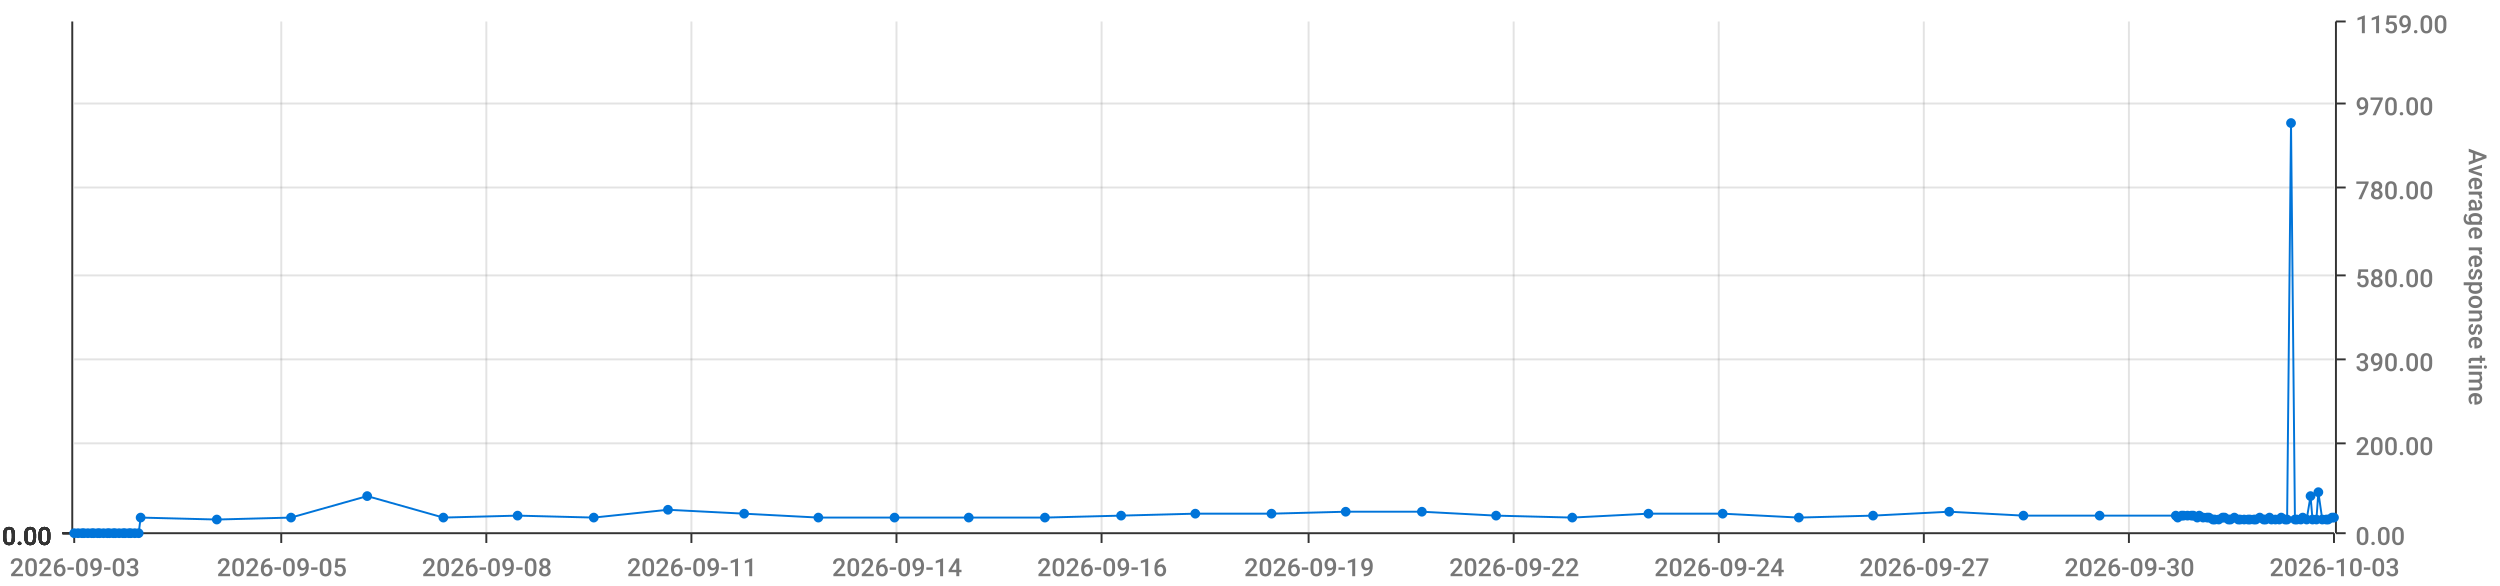
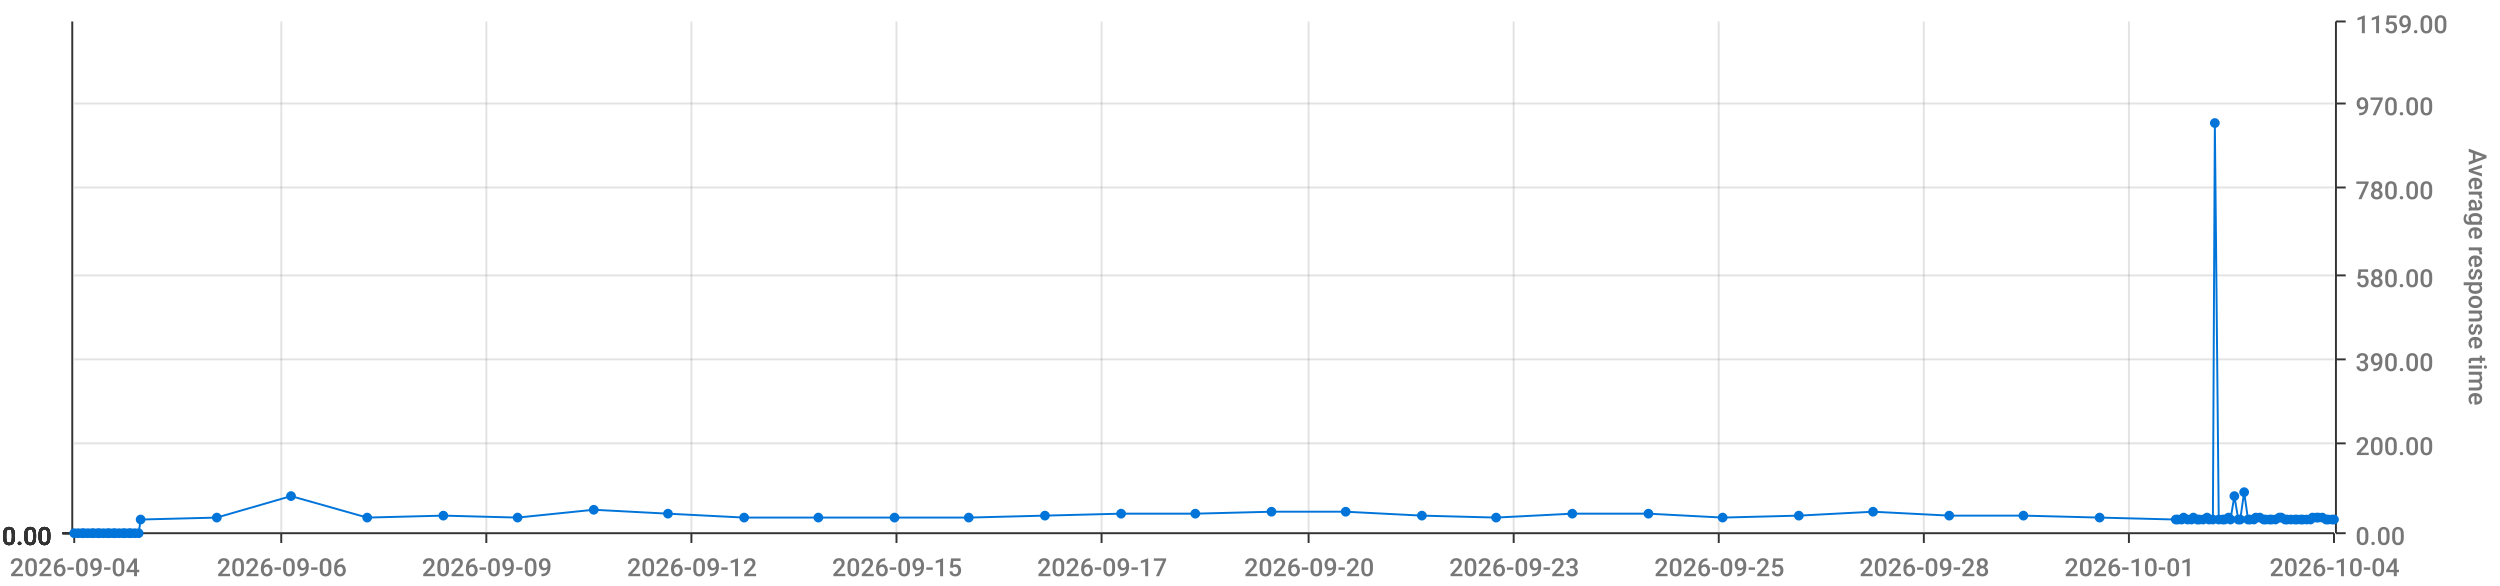
<svg xmlns="http://www.w3.org/2000/svg" viewBox="0 0 1280 300">
  <path d="M 0 0 L 1280 0 L 1280 300 L 0 300 L 0 0" style="stroke-width:0;stroke:rgba(255,255,255,1.0);fill:rgba(255,255,255,0.0)" />
  <path d="M 38 11 L 1195 11 L 1195 273 L 38 273 L 38 11" style="stroke-width:0;stroke:rgba(255,255,255,1.0);fill:rgba(255,255,255,0.0)" />
  <path d="M 38 273 L 1195 273" style="stroke-width:1;stroke:rgba(51,51,51,1.0);fill:rgba(255,255,255,0.0)" />
  <path d="M 38 273 L 38 278" style="stroke-width:1;stroke:rgba(51,51,51,1.0);fill:rgba(255,255,255,0.0)" />
-   <text x="5" y="295" style="stroke-width:0;stroke:none;fill:rgba(119,119,119,1.0);font-size:12.8px;font-family:'Roboto Medium',sans-serif">2026-09-03</text>
+   <text x="5" y="295" style="stroke-width:0;stroke:none;fill:rgba(119,119,119,1.0);font-size:12.8px;font-family:'Roboto Medium',sans-serif">2026-09-04</text>
  <path d="M 144 273 L 144 278" style="stroke-width:1;stroke:rgba(51,51,51,1.0);fill:rgba(255,255,255,0.0)" />
-   <text x="111" y="295" style="stroke-width:0;stroke:none;fill:rgba(119,119,119,1.0);font-size:12.8px;font-family:'Roboto Medium',sans-serif">2026-09-05</text>
+   <text x="111" y="295" style="stroke-width:0;stroke:none;fill:rgba(119,119,119,1.0);font-size:12.8px;font-family:'Roboto Medium',sans-serif">2026-09-06</text>
  <path d="M 249 273 L 249 278" style="stroke-width:1;stroke:rgba(51,51,51,1.0);fill:rgba(255,255,255,0.0)" />
-   <text x="216" y="295" style="stroke-width:0;stroke:none;fill:rgba(119,119,119,1.0);font-size:12.8px;font-family:'Roboto Medium',sans-serif">2026-09-08</text>
+   <text x="216" y="295" style="stroke-width:0;stroke:none;fill:rgba(119,119,119,1.0);font-size:12.8px;font-family:'Roboto Medium',sans-serif">2026-09-09</text>
  <path d="M 354 273 L 354 278" style="stroke-width:1;stroke:rgba(51,51,51,1.0);fill:rgba(255,255,255,0.0)" />
-   <text x="321" y="295" style="stroke-width:0;stroke:none;fill:rgba(119,119,119,1.0);font-size:12.8px;font-family:'Roboto Medium',sans-serif">2026-09-11</text>
+   <text x="321" y="295" style="stroke-width:0;stroke:none;fill:rgba(119,119,119,1.0);font-size:12.8px;font-family:'Roboto Medium',sans-serif">2026-09-12</text>
  <path d="M 459 273 L 459 278" style="stroke-width:1;stroke:rgba(51,51,51,1.0);fill:rgba(255,255,255,0.0)" />
-   <text x="426" y="295" style="stroke-width:0;stroke:none;fill:rgba(119,119,119,1.0);font-size:12.8px;font-family:'Roboto Medium',sans-serif">2026-09-14</text>
+   <text x="426" y="295" style="stroke-width:0;stroke:none;fill:rgba(119,119,119,1.0);font-size:12.8px;font-family:'Roboto Medium',sans-serif">2026-09-15</text>
  <path d="M 564 273 L 564 278" style="stroke-width:1;stroke:rgba(51,51,51,1.0);fill:rgba(255,255,255,0.0)" />
-   <text x="531" y="295" style="stroke-width:0;stroke:none;fill:rgba(119,119,119,1.0);font-size:12.8px;font-family:'Roboto Medium',sans-serif">2026-09-16</text>
+   <text x="531" y="295" style="stroke-width:0;stroke:none;fill:rgba(119,119,119,1.0);font-size:12.8px;font-family:'Roboto Medium',sans-serif">2026-09-17</text>
  <path d="M 670 273 L 670 278" style="stroke-width:1;stroke:rgba(51,51,51,1.0);fill:rgba(255,255,255,0.0)" />
-   <text x="637" y="295" style="stroke-width:0;stroke:none;fill:rgba(119,119,119,1.0);font-size:12.8px;font-family:'Roboto Medium',sans-serif">2026-09-19</text>
+   <text x="637" y="295" style="stroke-width:0;stroke:none;fill:rgba(119,119,119,1.0);font-size:12.8px;font-family:'Roboto Medium',sans-serif">2026-09-20</text>
  <path d="M 775 273 L 775 278" style="stroke-width:1;stroke:rgba(51,51,51,1.0);fill:rgba(255,255,255,0.0)" />
-   <text x="742" y="295" style="stroke-width:0;stroke:none;fill:rgba(119,119,119,1.0);font-size:12.8px;font-family:'Roboto Medium',sans-serif">2026-09-22</text>
+   <text x="742" y="295" style="stroke-width:0;stroke:none;fill:rgba(119,119,119,1.0);font-size:12.8px;font-family:'Roboto Medium',sans-serif">2026-09-23</text>
  <path d="M 880 273 L 880 278" style="stroke-width:1;stroke:rgba(51,51,51,1.0);fill:rgba(255,255,255,0.0)" />
-   <text x="847" y="295" style="stroke-width:0;stroke:none;fill:rgba(119,119,119,1.0);font-size:12.8px;font-family:'Roboto Medium',sans-serif">2026-09-24</text>
+   <text x="847" y="295" style="stroke-width:0;stroke:none;fill:rgba(119,119,119,1.0);font-size:12.8px;font-family:'Roboto Medium',sans-serif">2026-09-25</text>
  <path d="M 985 273 L 985 278" style="stroke-width:1;stroke:rgba(51,51,51,1.0);fill:rgba(255,255,255,0.0)" />
-   <text x="952" y="295" style="stroke-width:0;stroke:none;fill:rgba(119,119,119,1.0);font-size:12.8px;font-family:'Roboto Medium',sans-serif">2026-09-27</text>
+   <text x="952" y="295" style="stroke-width:0;stroke:none;fill:rgba(119,119,119,1.0);font-size:12.8px;font-family:'Roboto Medium',sans-serif">2026-09-28</text>
  <path d="M 1090 273 L 1090 278" style="stroke-width:1;stroke:rgba(51,51,51,1.0);fill:rgba(255,255,255,0.0)" />
-   <text x="1057" y="295" style="stroke-width:0;stroke:none;fill:rgba(119,119,119,1.0);font-size:12.8px;font-family:'Roboto Medium',sans-serif">2026-09-30</text>
+   <text x="1057" y="295" style="stroke-width:0;stroke:none;fill:rgba(119,119,119,1.0);font-size:12.8px;font-family:'Roboto Medium',sans-serif">2026-10-01</text>
  <path d="M 1195 273 L 1195 278" style="stroke-width:1;stroke:rgba(51,51,51,1.0);fill:rgba(255,255,255,0.0)" />
-   <text x="1162" y="295" style="stroke-width:0;stroke:none;fill:rgba(119,119,119,1.0);font-size:12.8px;font-family:'Roboto Medium',sans-serif">2026-10-03</text>
+   <text x="1162" y="295" style="stroke-width:0;stroke:none;fill:rgba(119,119,119,1.0);font-size:12.8px;font-family:'Roboto Medium',sans-serif">2026-10-04</text>
  <path d="M 144 273 L 144 11" style="stroke-width:1;stroke:rgba(119,119,119,0.2);fill:none" />
  <path d="M 249 273 L 249 11" style="stroke-width:1;stroke:rgba(119,119,119,0.2);fill:none" />
  <path d="M 354 273 L 354 11" style="stroke-width:1;stroke:rgba(119,119,119,0.2);fill:none" />
  <path d="M 459 273 L 459 11" style="stroke-width:1;stroke:rgba(119,119,119,0.2);fill:none" />
  <path d="M 564 273 L 564 11" style="stroke-width:1;stroke:rgba(119,119,119,0.2);fill:none" />
  <path d="M 670 273 L 670 11" style="stroke-width:1;stroke:rgba(119,119,119,0.2);fill:none" />
  <path d="M 775 273 L 775 11" style="stroke-width:1;stroke:rgba(119,119,119,0.2);fill:none" />
  <path d="M 880 273 L 880 11" style="stroke-width:1;stroke:rgba(119,119,119,0.2);fill:none" />
  <path d="M 985 273 L 985 11" style="stroke-width:1;stroke:rgba(119,119,119,0.2);fill:none" />
  <path d="M 1090 273 L 1090 11" style="stroke-width:1;stroke:rgba(119,119,119,0.2);fill:none" />
  <path d="M 1196 273 L 1196 11" style="stroke-width:1;stroke:rgba(51,51,51,1.0);fill:rgba(255,255,255,0.0)" />
  <path d="M 1196 273 L 1201 273" style="stroke-width:1;stroke:rgba(51,51,51,1.0);fill:rgba(255,255,255,0.0)" />
  <text x="1206" y="279" style="stroke-width:0;stroke:none;fill:rgba(119,119,119,1.0);font-size:12.8px;font-family:'Roboto Medium',sans-serif">0.00</text>
  <path d="M 1196 227 L 1201 227" style="stroke-width:1;stroke:rgba(51,51,51,1.0);fill:rgba(255,255,255,0.0)" />
  <text x="1206" y="233" style="stroke-width:0;stroke:none;fill:rgba(119,119,119,1.0);font-size:12.8px;font-family:'Roboto Medium',sans-serif">200.00</text>
  <path d="M 1196 184 L 1201 184" style="stroke-width:1;stroke:rgba(51,51,51,1.0);fill:rgba(255,255,255,0.0)" />
  <text x="1206" y="190" style="stroke-width:0;stroke:none;fill:rgba(119,119,119,1.0);font-size:12.8px;font-family:'Roboto Medium',sans-serif">390.00</text>
  <path d="M 1196 141 L 1201 141" style="stroke-width:1;stroke:rgba(51,51,51,1.0);fill:rgba(255,255,255,0.0)" />
  <text x="1206" y="147" style="stroke-width:0;stroke:none;fill:rgba(119,119,119,1.0);font-size:12.8px;font-family:'Roboto Medium',sans-serif">580.00</text>
  <path d="M 1196 96 L 1201 96" style="stroke-width:1;stroke:rgba(51,51,51,1.0);fill:rgba(255,255,255,0.0)" />
  <text x="1206" y="102" style="stroke-width:0;stroke:none;fill:rgba(119,119,119,1.0);font-size:12.8px;font-family:'Roboto Medium',sans-serif">780.00</text>
  <path d="M 1196 53 L 1201 53" style="stroke-width:1;stroke:rgba(51,51,51,1.0);fill:rgba(255,255,255,0.0)" />
  <text x="1206" y="59" style="stroke-width:0;stroke:none;fill:rgba(119,119,119,1.0);font-size:12.8px;font-family:'Roboto Medium',sans-serif">970.00</text>
  <path d="M 1196 11 L 1201 11" style="stroke-width:1;stroke:rgba(51,51,51,1.0);fill:rgba(255,255,255,0.0)" />
  <text x="1206" y="17" style="stroke-width:0;stroke:none;fill:rgba(119,119,119,1.0);font-size:12.8px;font-family:'Roboto Medium',sans-serif">1159.00</text>
  <text x="1264" y="76" style="stroke-width:0;stroke:none;fill:rgba(119,119,119,1.0);font-size:12.8px;font-family:'Roboto Medium',sans-serif" transform="rotate(90.00,1264,76)">Average response time</text>
  <path d="M 38 273 L 1195 273" style="stroke-width:0;stroke:rgba(255,255,255,0.0);fill:none" />
  <path d="M 38 227 L 1195 227" style="stroke-width:1;stroke:rgba(119,119,119,0.2);fill:none" />
  <path d="M 38 184 L 1195 184" style="stroke-width:1;stroke:rgba(119,119,119,0.2);fill:none" />
  <path d="M 38 141 L 1195 141" style="stroke-width:1;stroke:rgba(119,119,119,0.2);fill:none" />
  <path d="M 38 96 L 1195 96" style="stroke-width:1;stroke:rgba(119,119,119,0.2);fill:none" />
  <path d="M 38 53 L 1195 53" style="stroke-width:1;stroke:rgba(119,119,119,0.2);fill:none" />
  <path d="M 37 273 L 37 11" style="stroke-width:1;stroke:rgba(51,51,51,1.0);fill:rgba(255,255,255,0.0)" />
  <path d="M 37 273 L 32 273" style="stroke-width:1;stroke:rgba(51,51,51,1.0);fill:rgba(255,255,255,0.0)" />
  <text x="1" y="279" style="stroke-width:0;stroke:none;fill:rgba(51,51,51,1.0);font-size:12.8px;font-family:'Roboto Medium',sans-serif">0.00</text>
  <path d="M 37 273 L 32 273" style="stroke-width:1;stroke:rgba(51,51,51,1.0);fill:rgba(255,255,255,0.0)" />
  <text x="1" y="279" style="stroke-width:0;stroke:none;fill:rgba(51,51,51,1.0);font-size:12.8px;font-family:'Roboto Medium',sans-serif">0.00</text>
  <path d="M 37 273 L 32 273" style="stroke-width:1;stroke:rgba(51,51,51,1.0);fill:rgba(255,255,255,0.0)" />
  <text x="1" y="279" style="stroke-width:0;stroke:none;fill:rgba(51,51,51,1.0);font-size:12.8px;font-family:'Roboto Medium',sans-serif">0.00</text>
  <path d="M 37 273 L 32 273" style="stroke-width:1;stroke:rgba(51,51,51,1.0);fill:rgba(255,255,255,0.0)" />
  <text x="1" y="279" style="stroke-width:0;stroke:none;fill:rgba(51,51,51,1.0);font-size:12.8px;font-family:'Roboto Medium',sans-serif">0.00</text>
  <path d="M 37 273 L 32 273" style="stroke-width:1;stroke:rgba(51,51,51,1.0);fill:rgba(255,255,255,0.0)" />
  <text x="1" y="279" style="stroke-width:0;stroke:none;fill:rgba(51,51,51,1.0);font-size:12.8px;font-family:'Roboto Medium',sans-serif">0.00</text>
  <path d="M 37 273 L 32 273" style="stroke-width:1;stroke:rgba(51,51,51,1.0);fill:rgba(255,255,255,0.0)" />
  <text x="1" y="279" style="stroke-width:0;stroke:none;fill:rgba(51,51,51,1.0);font-size:12.8px;font-family:'Roboto Medium',sans-serif">0.00</text>
  <path d="M 37 273 L 32 273" style="stroke-width:1;stroke:rgba(51,51,51,1.0);fill:rgba(255,255,255,0.0)" />
  <text x="1" y="279" style="stroke-width:0;stroke:none;fill:rgba(51,51,51,1.0);font-size:12.8px;font-family:'Roboto Medium',sans-serif">0.00</text>
  <path d="M 38 273 L 1195 273" style="stroke-width:0;stroke:rgba(255,255,255,0.0);fill:none" />
  <path d="M 38 273 L 1195 273" style="stroke-width:0;stroke:rgba(255,255,255,0.0);fill:none" />
  <path d="M 38 273 L 1195 273" style="stroke-width:0;stroke:rgba(255,255,255,0.0);fill:none" />
  <path d="M 38 273 L 1195 273" style="stroke-width:0;stroke:rgba(255,255,255,0.0);fill:none" />
  <path d="M 38 273 L 1195 273" style="stroke-width:0;stroke:rgba(255,255,255,0.0);fill:none" />
  <path d="M 38 273 L 1195 273" style="stroke-width:0;stroke:rgba(255,255,255,0.0);fill:none" />
-   <path d="M 38 273 L 40 273 L 42 273 L 43 273 L 45 273 L 47 273 L 48 273 L 50 273 L 51 273 L 53 273 L 55 273 L 56 273 L 58 273 L 59 273 L 61 273 L 63 273 L 64 273 L 66 273 L 67 273 L 69 273 L 71 273 L 72 265 L 111 266 L 149 265 L 188 254 L 227 265 L 265 264 L 304 265 L 342 261 L 381 263 L 419 265 L 458 265 L 496 265 L 535 265 L 574 264 L 612 263 L 651 263 L 689 262 L 728 262 L 766 264 L 805 265 L 844 263 L 882 263 L 921 265 L 959 264 L 998 262 L 1036 264 L 1075 264 L 1114 264 L 1115 265 L 1117 264 L 1118 264 L 1120 264 L 1122 264 L 1123 264 L 1125 265 L 1126 264 L 1128 265 L 1130 265 L 1131 265 L 1133 266 L 1134 266 L 1136 266 L 1138 265 L 1139 265 L 1141 266 L 1142 266 L 1144 265 L 1146 266 L 1147 266 L 1149 266 L 1151 266 L 1152 266 L 1154 266 L 1155 266 L 1157 265 L 1159 266 L 1160 266 L 1162 265 L 1163 266 L 1165 266 L 1167 266 L 1168 265 L 1170 266 L 1171 266 L 1173 63 L 1175 266 L 1176 266 L 1178 266 L 1179 265 L 1181 266 L 1183 254 L 1184 266 L 1186 266 L 1187 252 L 1189 266 L 1191 266 L 1192 266 L 1194 265 L 1195 265" style="stroke-width:1;stroke:rgba(0,116,217,1.0);fill:rgba(255,255,255,0.0)" />
+   <path d="M 38 273 L 40 273 L 42 273 L 43 273 L 45 273 L 47 273 L 48 273 L 50 273 L 51 273 L 53 273 L 55 273 L 56 273 L 58 273 L 59 273 L 61 273 L 63 273 L 64 273 L 66 273 L 67 273 L 69 273 L 71 273 L 72 266 L 111 265 L 149 254 L 188 265 L 227 264 L 265 265 L 304 261 L 342 263 L 381 265 L 419 265 L 458 265 L 496 265 L 535 264 L 574 263 L 612 263 L 651 262 L 689 262 L 728 264 L 766 265 L 805 263 L 844 263 L 882 265 L 921 264 L 959 262 L 998 264 L 1036 264 L 1075 265 L 1114 266 L 1115 266 L 1117 266 L 1118 265 L 1120 266 L 1122 266 L 1123 265 L 1125 266 L 1126 266 L 1128 266 L 1130 265 L 1131 266 L 1133 266 L 1134 63 L 1136 266 L 1138 266 L 1139 266 L 1141 265 L 1142 266 L 1144 254 L 1146 266 L 1147 266 L 1149 252 L 1151 266 L 1152 266 L 1154 266 L 1155 265 L 1157 265 L 1159 266 L 1160 266 L 1162 266 L 1163 266 L 1165 266 L 1167 265 L 1168 265 L 1170 266 L 1171 266 L 1173 266 L 1175 266 L 1176 266 L 1178 266 L 1179 266 L 1181 266 L 1183 266 L 1184 265 L 1186 265 L 1187 265 L 1189 265 L 1191 266 L 1192 266 L 1194 266 L 1195 266" style="stroke-width:1;stroke:rgba(0,116,217,1.0);fill:rgba(255,255,255,0.0)" />
  <circle cx="38" cy="273" r="2" style="stroke-width:1;stroke:rgba(0,116,217,1.0);fill:rgba(0,116,217,1.0)" />
  <path d="" style="stroke-width:1;stroke:rgba(0,116,217,1.0);fill:rgba(0,116,217,1.0)" />
  <circle cx="40" cy="273" r="2" style="stroke-width:1;stroke:rgba(0,116,217,1.0);fill:rgba(0,116,217,1.0)" />
  <path d="" style="stroke-width:1;stroke:rgba(0,116,217,1.0);fill:rgba(0,116,217,1.0)" />
  <circle cx="42" cy="273" r="2" style="stroke-width:1;stroke:rgba(0,116,217,1.0);fill:rgba(0,116,217,1.0)" />
  <path d="" style="stroke-width:1;stroke:rgba(0,116,217,1.0);fill:rgba(0,116,217,1.0)" />
  <circle cx="43" cy="273" r="2" style="stroke-width:1;stroke:rgba(0,116,217,1.0);fill:rgba(0,116,217,1.0)" />
  <path d="" style="stroke-width:1;stroke:rgba(0,116,217,1.0);fill:rgba(0,116,217,1.0)" />
  <circle cx="45" cy="273" r="2" style="stroke-width:1;stroke:rgba(0,116,217,1.0);fill:rgba(0,116,217,1.0)" />
  <path d="" style="stroke-width:1;stroke:rgba(0,116,217,1.0);fill:rgba(0,116,217,1.0)" />
  <circle cx="47" cy="273" r="2" style="stroke-width:1;stroke:rgba(0,116,217,1.0);fill:rgba(0,116,217,1.0)" />
  <path d="" style="stroke-width:1;stroke:rgba(0,116,217,1.0);fill:rgba(0,116,217,1.0)" />
  <circle cx="48" cy="273" r="2" style="stroke-width:1;stroke:rgba(0,116,217,1.0);fill:rgba(0,116,217,1.0)" />
  <path d="" style="stroke-width:1;stroke:rgba(0,116,217,1.0);fill:rgba(0,116,217,1.0)" />
  <circle cx="50" cy="273" r="2" style="stroke-width:1;stroke:rgba(0,116,217,1.0);fill:rgba(0,116,217,1.0)" />
  <path d="" style="stroke-width:1;stroke:rgba(0,116,217,1.0);fill:rgba(0,116,217,1.0)" />
  <circle cx="51" cy="273" r="2" style="stroke-width:1;stroke:rgba(0,116,217,1.0);fill:rgba(0,116,217,1.0)" />
  <path d="" style="stroke-width:1;stroke:rgba(0,116,217,1.0);fill:rgba(0,116,217,1.0)" />
  <circle cx="53" cy="273" r="2" style="stroke-width:1;stroke:rgba(0,116,217,1.0);fill:rgba(0,116,217,1.0)" />
  <path d="" style="stroke-width:1;stroke:rgba(0,116,217,1.0);fill:rgba(0,116,217,1.0)" />
  <circle cx="55" cy="273" r="2" style="stroke-width:1;stroke:rgba(0,116,217,1.0);fill:rgba(0,116,217,1.0)" />
  <path d="" style="stroke-width:1;stroke:rgba(0,116,217,1.0);fill:rgba(0,116,217,1.0)" />
  <circle cx="56" cy="273" r="2" style="stroke-width:1;stroke:rgba(0,116,217,1.0);fill:rgba(0,116,217,1.0)" />
  <path d="" style="stroke-width:1;stroke:rgba(0,116,217,1.0);fill:rgba(0,116,217,1.0)" />
  <circle cx="58" cy="273" r="2" style="stroke-width:1;stroke:rgba(0,116,217,1.0);fill:rgba(0,116,217,1.0)" />
  <path d="" style="stroke-width:1;stroke:rgba(0,116,217,1.0);fill:rgba(0,116,217,1.0)" />
  <circle cx="59" cy="273" r="2" style="stroke-width:1;stroke:rgba(0,116,217,1.0);fill:rgba(0,116,217,1.0)" />
  <path d="" style="stroke-width:1;stroke:rgba(0,116,217,1.0);fill:rgba(0,116,217,1.0)" />
  <circle cx="61" cy="273" r="2" style="stroke-width:1;stroke:rgba(0,116,217,1.0);fill:rgba(0,116,217,1.0)" />
  <path d="" style="stroke-width:1;stroke:rgba(0,116,217,1.0);fill:rgba(0,116,217,1.0)" />
  <circle cx="63" cy="273" r="2" style="stroke-width:1;stroke:rgba(0,116,217,1.0);fill:rgba(0,116,217,1.0)" />
  <path d="" style="stroke-width:1;stroke:rgba(0,116,217,1.0);fill:rgba(0,116,217,1.0)" />
  <circle cx="64" cy="273" r="2" style="stroke-width:1;stroke:rgba(0,116,217,1.0);fill:rgba(0,116,217,1.0)" />
  <path d="" style="stroke-width:1;stroke:rgba(0,116,217,1.0);fill:rgba(0,116,217,1.0)" />
  <circle cx="66" cy="273" r="2" style="stroke-width:1;stroke:rgba(0,116,217,1.0);fill:rgba(0,116,217,1.0)" />
  <path d="" style="stroke-width:1;stroke:rgba(0,116,217,1.0);fill:rgba(0,116,217,1.0)" />
  <circle cx="67" cy="273" r="2" style="stroke-width:1;stroke:rgba(0,116,217,1.0);fill:rgba(0,116,217,1.0)" />
  <path d="" style="stroke-width:1;stroke:rgba(0,116,217,1.0);fill:rgba(0,116,217,1.0)" />
  <circle cx="69" cy="273" r="2" style="stroke-width:1;stroke:rgba(0,116,217,1.0);fill:rgba(0,116,217,1.0)" />
  <path d="" style="stroke-width:1;stroke:rgba(0,116,217,1.0);fill:rgba(0,116,217,1.0)" />
  <circle cx="71" cy="273" r="2" style="stroke-width:1;stroke:rgba(0,116,217,1.0);fill:rgba(0,116,217,1.0)" />
  <path d="" style="stroke-width:1;stroke:rgba(0,116,217,1.0);fill:rgba(0,116,217,1.0)" />
-   <circle cx="72" cy="265" r="2" style="stroke-width:1;stroke:rgba(0,116,217,1.0);fill:rgba(0,116,217,1.0)" />
-   <path d="" style="stroke-width:1;stroke:rgba(0,116,217,1.0);fill:rgba(0,116,217,1.0)" />
-   <circle cx="111" cy="266" r="2" style="stroke-width:1;stroke:rgba(0,116,217,1.0);fill:rgba(0,116,217,1.0)" />
-   <path d="" style="stroke-width:1;stroke:rgba(0,116,217,1.0);fill:rgba(0,116,217,1.0)" />
-   <circle cx="149" cy="265" r="2" style="stroke-width:1;stroke:rgba(0,116,217,1.0);fill:rgba(0,116,217,1.0)" />
-   <path d="" style="stroke-width:1;stroke:rgba(0,116,217,1.0);fill:rgba(0,116,217,1.0)" />
-   <circle cx="188" cy="254" r="2" style="stroke-width:1;stroke:rgba(0,116,217,1.0);fill:rgba(0,116,217,1.0)" />
-   <path d="" style="stroke-width:1;stroke:rgba(0,116,217,1.0);fill:rgba(0,116,217,1.0)" />
-   <circle cx="227" cy="265" r="2" style="stroke-width:1;stroke:rgba(0,116,217,1.0);fill:rgba(0,116,217,1.0)" />
-   <path d="" style="stroke-width:1;stroke:rgba(0,116,217,1.0);fill:rgba(0,116,217,1.0)" />
-   <circle cx="265" cy="264" r="2" style="stroke-width:1;stroke:rgba(0,116,217,1.0);fill:rgba(0,116,217,1.0)" />
-   <path d="" style="stroke-width:1;stroke:rgba(0,116,217,1.0);fill:rgba(0,116,217,1.0)" />
-   <circle cx="304" cy="265" r="2" style="stroke-width:1;stroke:rgba(0,116,217,1.0);fill:rgba(0,116,217,1.0)" />
-   <path d="" style="stroke-width:1;stroke:rgba(0,116,217,1.0);fill:rgba(0,116,217,1.0)" />
-   <circle cx="342" cy="261" r="2" style="stroke-width:1;stroke:rgba(0,116,217,1.0);fill:rgba(0,116,217,1.0)" />
-   <path d="" style="stroke-width:1;stroke:rgba(0,116,217,1.0);fill:rgba(0,116,217,1.0)" />
-   <circle cx="381" cy="263" r="2" style="stroke-width:1;stroke:rgba(0,116,217,1.0);fill:rgba(0,116,217,1.0)" />
+   <circle cx="72" cy="266" r="2" style="stroke-width:1;stroke:rgba(0,116,217,1.0);fill:rgba(0,116,217,1.0)" />
+   <path d="" style="stroke-width:1;stroke:rgba(0,116,217,1.0);fill:rgba(0,116,217,1.0)" />
+   <circle cx="111" cy="265" r="2" style="stroke-width:1;stroke:rgba(0,116,217,1.0);fill:rgba(0,116,217,1.0)" />
+   <path d="" style="stroke-width:1;stroke:rgba(0,116,217,1.0);fill:rgba(0,116,217,1.0)" />
+   <circle cx="149" cy="254" r="2" style="stroke-width:1;stroke:rgba(0,116,217,1.0);fill:rgba(0,116,217,1.0)" />
+   <path d="" style="stroke-width:1;stroke:rgba(0,116,217,1.0);fill:rgba(0,116,217,1.0)" />
+   <circle cx="188" cy="265" r="2" style="stroke-width:1;stroke:rgba(0,116,217,1.0);fill:rgba(0,116,217,1.0)" />
+   <path d="" style="stroke-width:1;stroke:rgba(0,116,217,1.0);fill:rgba(0,116,217,1.0)" />
+   <circle cx="227" cy="264" r="2" style="stroke-width:1;stroke:rgba(0,116,217,1.0);fill:rgba(0,116,217,1.0)" />
+   <path d="" style="stroke-width:1;stroke:rgba(0,116,217,1.0);fill:rgba(0,116,217,1.0)" />
+   <circle cx="265" cy="265" r="2" style="stroke-width:1;stroke:rgba(0,116,217,1.0);fill:rgba(0,116,217,1.0)" />
+   <path d="" style="stroke-width:1;stroke:rgba(0,116,217,1.0);fill:rgba(0,116,217,1.0)" />
+   <circle cx="304" cy="261" r="2" style="stroke-width:1;stroke:rgba(0,116,217,1.0);fill:rgba(0,116,217,1.0)" />
+   <path d="" style="stroke-width:1;stroke:rgba(0,116,217,1.0);fill:rgba(0,116,217,1.0)" />
+   <circle cx="342" cy="263" r="2" style="stroke-width:1;stroke:rgba(0,116,217,1.0);fill:rgba(0,116,217,1.0)" />
+   <path d="" style="stroke-width:1;stroke:rgba(0,116,217,1.0);fill:rgba(0,116,217,1.0)" />
+   <circle cx="381" cy="265" r="2" style="stroke-width:1;stroke:rgba(0,116,217,1.0);fill:rgba(0,116,217,1.0)" />
  <path d="" style="stroke-width:1;stroke:rgba(0,116,217,1.0);fill:rgba(0,116,217,1.0)" />
  <circle cx="419" cy="265" r="2" style="stroke-width:1;stroke:rgba(0,116,217,1.0);fill:rgba(0,116,217,1.0)" />
  <path d="" style="stroke-width:1;stroke:rgba(0,116,217,1.0);fill:rgba(0,116,217,1.0)" />
  <circle cx="458" cy="265" r="2" style="stroke-width:1;stroke:rgba(0,116,217,1.0);fill:rgba(0,116,217,1.0)" />
  <path d="" style="stroke-width:1;stroke:rgba(0,116,217,1.0);fill:rgba(0,116,217,1.0)" />
  <circle cx="496" cy="265" r="2" style="stroke-width:1;stroke:rgba(0,116,217,1.0);fill:rgba(0,116,217,1.0)" />
  <path d="" style="stroke-width:1;stroke:rgba(0,116,217,1.0);fill:rgba(0,116,217,1.0)" />
-   <circle cx="535" cy="265" r="2" style="stroke-width:1;stroke:rgba(0,116,217,1.0);fill:rgba(0,116,217,1.0)" />
-   <path d="" style="stroke-width:1;stroke:rgba(0,116,217,1.0);fill:rgba(0,116,217,1.0)" />
-   <circle cx="574" cy="264" r="2" style="stroke-width:1;stroke:rgba(0,116,217,1.0);fill:rgba(0,116,217,1.0)" />
+   <circle cx="535" cy="264" r="2" style="stroke-width:1;stroke:rgba(0,116,217,1.0);fill:rgba(0,116,217,1.0)" />
+   <path d="" style="stroke-width:1;stroke:rgba(0,116,217,1.0);fill:rgba(0,116,217,1.0)" />
+   <circle cx="574" cy="263" r="2" style="stroke-width:1;stroke:rgba(0,116,217,1.0);fill:rgba(0,116,217,1.0)" />
  <path d="" style="stroke-width:1;stroke:rgba(0,116,217,1.0);fill:rgba(0,116,217,1.0)" />
  <circle cx="612" cy="263" r="2" style="stroke-width:1;stroke:rgba(0,116,217,1.0);fill:rgba(0,116,217,1.0)" />
  <path d="" style="stroke-width:1;stroke:rgba(0,116,217,1.0);fill:rgba(0,116,217,1.0)" />
-   <circle cx="651" cy="263" r="2" style="stroke-width:1;stroke:rgba(0,116,217,1.0);fill:rgba(0,116,217,1.0)" />
+   <circle cx="651" cy="262" r="2" style="stroke-width:1;stroke:rgba(0,116,217,1.0);fill:rgba(0,116,217,1.0)" />
  <path d="" style="stroke-width:1;stroke:rgba(0,116,217,1.0);fill:rgba(0,116,217,1.0)" />
  <circle cx="689" cy="262" r="2" style="stroke-width:1;stroke:rgba(0,116,217,1.0);fill:rgba(0,116,217,1.0)" />
  <path d="" style="stroke-width:1;stroke:rgba(0,116,217,1.0);fill:rgba(0,116,217,1.0)" />
-   <circle cx="728" cy="262" r="2" style="stroke-width:1;stroke:rgba(0,116,217,1.0);fill:rgba(0,116,217,1.0)" />
-   <path d="" style="stroke-width:1;stroke:rgba(0,116,217,1.0);fill:rgba(0,116,217,1.0)" />
-   <circle cx="766" cy="264" r="2" style="stroke-width:1;stroke:rgba(0,116,217,1.0);fill:rgba(0,116,217,1.0)" />
-   <path d="" style="stroke-width:1;stroke:rgba(0,116,217,1.0);fill:rgba(0,116,217,1.0)" />
-   <circle cx="805" cy="265" r="2" style="stroke-width:1;stroke:rgba(0,116,217,1.0);fill:rgba(0,116,217,1.0)" />
+   <circle cx="728" cy="264" r="2" style="stroke-width:1;stroke:rgba(0,116,217,1.0);fill:rgba(0,116,217,1.0)" />
+   <path d="" style="stroke-width:1;stroke:rgba(0,116,217,1.0);fill:rgba(0,116,217,1.0)" />
+   <circle cx="766" cy="265" r="2" style="stroke-width:1;stroke:rgba(0,116,217,1.0);fill:rgba(0,116,217,1.0)" />
+   <path d="" style="stroke-width:1;stroke:rgba(0,116,217,1.0);fill:rgba(0,116,217,1.0)" />
+   <circle cx="805" cy="263" r="2" style="stroke-width:1;stroke:rgba(0,116,217,1.0);fill:rgba(0,116,217,1.0)" />
  <path d="" style="stroke-width:1;stroke:rgba(0,116,217,1.0);fill:rgba(0,116,217,1.0)" />
  <circle cx="844" cy="263" r="2" style="stroke-width:1;stroke:rgba(0,116,217,1.0);fill:rgba(0,116,217,1.0)" />
  <path d="" style="stroke-width:1;stroke:rgba(0,116,217,1.0);fill:rgba(0,116,217,1.0)" />
-   <circle cx="882" cy="263" r="2" style="stroke-width:1;stroke:rgba(0,116,217,1.0);fill:rgba(0,116,217,1.0)" />
-   <path d="" style="stroke-width:1;stroke:rgba(0,116,217,1.0);fill:rgba(0,116,217,1.0)" />
-   <circle cx="921" cy="265" r="2" style="stroke-width:1;stroke:rgba(0,116,217,1.0);fill:rgba(0,116,217,1.0)" />
-   <path d="" style="stroke-width:1;stroke:rgba(0,116,217,1.0);fill:rgba(0,116,217,1.0)" />
-   <circle cx="959" cy="264" r="2" style="stroke-width:1;stroke:rgba(0,116,217,1.0);fill:rgba(0,116,217,1.0)" />
-   <path d="" style="stroke-width:1;stroke:rgba(0,116,217,1.0);fill:rgba(0,116,217,1.0)" />
-   <circle cx="998" cy="262" r="2" style="stroke-width:1;stroke:rgba(0,116,217,1.0);fill:rgba(0,116,217,1.0)" />
+   <circle cx="882" cy="265" r="2" style="stroke-width:1;stroke:rgba(0,116,217,1.0);fill:rgba(0,116,217,1.0)" />
+   <path d="" style="stroke-width:1;stroke:rgba(0,116,217,1.0);fill:rgba(0,116,217,1.0)" />
+   <circle cx="921" cy="264" r="2" style="stroke-width:1;stroke:rgba(0,116,217,1.0);fill:rgba(0,116,217,1.0)" />
+   <path d="" style="stroke-width:1;stroke:rgba(0,116,217,1.0);fill:rgba(0,116,217,1.0)" />
+   <circle cx="959" cy="262" r="2" style="stroke-width:1;stroke:rgba(0,116,217,1.0);fill:rgba(0,116,217,1.0)" />
+   <path d="" style="stroke-width:1;stroke:rgba(0,116,217,1.0);fill:rgba(0,116,217,1.0)" />
+   <circle cx="998" cy="264" r="2" style="stroke-width:1;stroke:rgba(0,116,217,1.0);fill:rgba(0,116,217,1.0)" />
  <path d="" style="stroke-width:1;stroke:rgba(0,116,217,1.0);fill:rgba(0,116,217,1.0)" />
  <circle cx="1036" cy="264" r="2" style="stroke-width:1;stroke:rgba(0,116,217,1.0);fill:rgba(0,116,217,1.0)" />
  <path d="" style="stroke-width:1;stroke:rgba(0,116,217,1.0);fill:rgba(0,116,217,1.0)" />
-   <circle cx="1075" cy="264" r="2" style="stroke-width:1;stroke:rgba(0,116,217,1.0);fill:rgba(0,116,217,1.0)" />
-   <path d="" style="stroke-width:1;stroke:rgba(0,116,217,1.0);fill:rgba(0,116,217,1.0)" />
-   <circle cx="1114" cy="264" r="2" style="stroke-width:1;stroke:rgba(0,116,217,1.0);fill:rgba(0,116,217,1.0)" />
-   <path d="" style="stroke-width:1;stroke:rgba(0,116,217,1.0);fill:rgba(0,116,217,1.0)" />
-   <circle cx="1115" cy="265" r="2" style="stroke-width:1;stroke:rgba(0,116,217,1.0);fill:rgba(0,116,217,1.0)" />
-   <path d="" style="stroke-width:1;stroke:rgba(0,116,217,1.0);fill:rgba(0,116,217,1.0)" />
-   <circle cx="1117" cy="264" r="2" style="stroke-width:1;stroke:rgba(0,116,217,1.0);fill:rgba(0,116,217,1.0)" />
-   <path d="" style="stroke-width:1;stroke:rgba(0,116,217,1.0);fill:rgba(0,116,217,1.0)" />
-   <circle cx="1118" cy="264" r="2" style="stroke-width:1;stroke:rgba(0,116,217,1.0);fill:rgba(0,116,217,1.0)" />
-   <path d="" style="stroke-width:1;stroke:rgba(0,116,217,1.0);fill:rgba(0,116,217,1.0)" />
-   <circle cx="1120" cy="264" r="2" style="stroke-width:1;stroke:rgba(0,116,217,1.0);fill:rgba(0,116,217,1.0)" />
-   <path d="" style="stroke-width:1;stroke:rgba(0,116,217,1.0);fill:rgba(0,116,217,1.0)" />
-   <circle cx="1122" cy="264" r="2" style="stroke-width:1;stroke:rgba(0,116,217,1.0);fill:rgba(0,116,217,1.0)" />
-   <path d="" style="stroke-width:1;stroke:rgba(0,116,217,1.0);fill:rgba(0,116,217,1.0)" />
-   <circle cx="1123" cy="264" r="2" style="stroke-width:1;stroke:rgba(0,116,217,1.0);fill:rgba(0,116,217,1.0)" />
-   <path d="" style="stroke-width:1;stroke:rgba(0,116,217,1.0);fill:rgba(0,116,217,1.0)" />
-   <circle cx="1125" cy="265" r="2" style="stroke-width:1;stroke:rgba(0,116,217,1.0);fill:rgba(0,116,217,1.0)" />
-   <path d="" style="stroke-width:1;stroke:rgba(0,116,217,1.0);fill:rgba(0,116,217,1.0)" />
-   <circle cx="1126" cy="264" r="2" style="stroke-width:1;stroke:rgba(0,116,217,1.0);fill:rgba(0,116,217,1.0)" />
-   <path d="" style="stroke-width:1;stroke:rgba(0,116,217,1.0);fill:rgba(0,116,217,1.0)" />
-   <circle cx="1128" cy="265" r="2" style="stroke-width:1;stroke:rgba(0,116,217,1.0);fill:rgba(0,116,217,1.0)" />
+   <circle cx="1075" cy="265" r="2" style="stroke-width:1;stroke:rgba(0,116,217,1.0);fill:rgba(0,116,217,1.0)" />
+   <path d="" style="stroke-width:1;stroke:rgba(0,116,217,1.0);fill:rgba(0,116,217,1.0)" />
+   <circle cx="1114" cy="266" r="2" style="stroke-width:1;stroke:rgba(0,116,217,1.0);fill:rgba(0,116,217,1.0)" />
+   <path d="" style="stroke-width:1;stroke:rgba(0,116,217,1.0);fill:rgba(0,116,217,1.0)" />
+   <circle cx="1115" cy="266" r="2" style="stroke-width:1;stroke:rgba(0,116,217,1.0);fill:rgba(0,116,217,1.0)" />
+   <path d="" style="stroke-width:1;stroke:rgba(0,116,217,1.0);fill:rgba(0,116,217,1.0)" />
+   <circle cx="1117" cy="266" r="2" style="stroke-width:1;stroke:rgba(0,116,217,1.0);fill:rgba(0,116,217,1.0)" />
+   <path d="" style="stroke-width:1;stroke:rgba(0,116,217,1.0);fill:rgba(0,116,217,1.0)" />
+   <circle cx="1118" cy="265" r="2" style="stroke-width:1;stroke:rgba(0,116,217,1.0);fill:rgba(0,116,217,1.0)" />
+   <path d="" style="stroke-width:1;stroke:rgba(0,116,217,1.0);fill:rgba(0,116,217,1.0)" />
+   <circle cx="1120" cy="266" r="2" style="stroke-width:1;stroke:rgba(0,116,217,1.0);fill:rgba(0,116,217,1.0)" />
+   <path d="" style="stroke-width:1;stroke:rgba(0,116,217,1.0);fill:rgba(0,116,217,1.0)" />
+   <circle cx="1122" cy="266" r="2" style="stroke-width:1;stroke:rgba(0,116,217,1.0);fill:rgba(0,116,217,1.0)" />
+   <path d="" style="stroke-width:1;stroke:rgba(0,116,217,1.0);fill:rgba(0,116,217,1.0)" />
+   <circle cx="1123" cy="265" r="2" style="stroke-width:1;stroke:rgba(0,116,217,1.0);fill:rgba(0,116,217,1.0)" />
+   <path d="" style="stroke-width:1;stroke:rgba(0,116,217,1.0);fill:rgba(0,116,217,1.0)" />
+   <circle cx="1125" cy="266" r="2" style="stroke-width:1;stroke:rgba(0,116,217,1.0);fill:rgba(0,116,217,1.0)" />
+   <path d="" style="stroke-width:1;stroke:rgba(0,116,217,1.0);fill:rgba(0,116,217,1.0)" />
+   <circle cx="1126" cy="266" r="2" style="stroke-width:1;stroke:rgba(0,116,217,1.0);fill:rgba(0,116,217,1.0)" />
+   <path d="" style="stroke-width:1;stroke:rgba(0,116,217,1.0);fill:rgba(0,116,217,1.0)" />
+   <circle cx="1128" cy="266" r="2" style="stroke-width:1;stroke:rgba(0,116,217,1.0);fill:rgba(0,116,217,1.0)" />
  <path d="" style="stroke-width:1;stroke:rgba(0,116,217,1.0);fill:rgba(0,116,217,1.0)" />
  <circle cx="1130" cy="265" r="2" style="stroke-width:1;stroke:rgba(0,116,217,1.0);fill:rgba(0,116,217,1.0)" />
  <path d="" style="stroke-width:1;stroke:rgba(0,116,217,1.0);fill:rgba(0,116,217,1.0)" />
-   <circle cx="1131" cy="265" r="2" style="stroke-width:1;stroke:rgba(0,116,217,1.0);fill:rgba(0,116,217,1.0)" />
+   <circle cx="1131" cy="266" r="2" style="stroke-width:1;stroke:rgba(0,116,217,1.0);fill:rgba(0,116,217,1.0)" />
  <path d="" style="stroke-width:1;stroke:rgba(0,116,217,1.0);fill:rgba(0,116,217,1.0)" />
  <circle cx="1133" cy="266" r="2" style="stroke-width:1;stroke:rgba(0,116,217,1.0);fill:rgba(0,116,217,1.0)" />
  <path d="" style="stroke-width:1;stroke:rgba(0,116,217,1.0);fill:rgba(0,116,217,1.0)" />
-   <circle cx="1134" cy="266" r="2" style="stroke-width:1;stroke:rgba(0,116,217,1.0);fill:rgba(0,116,217,1.0)" />
+   <circle cx="1134" cy="63" r="2" style="stroke-width:1;stroke:rgba(0,116,217,1.0);fill:rgba(0,116,217,1.0)" />
  <path d="" style="stroke-width:1;stroke:rgba(0,116,217,1.0);fill:rgba(0,116,217,1.0)" />
  <circle cx="1136" cy="266" r="2" style="stroke-width:1;stroke:rgba(0,116,217,1.0);fill:rgba(0,116,217,1.0)" />
  <path d="" style="stroke-width:1;stroke:rgba(0,116,217,1.0);fill:rgba(0,116,217,1.0)" />
-   <circle cx="1138" cy="265" r="2" style="stroke-width:1;stroke:rgba(0,116,217,1.0);fill:rgba(0,116,217,1.0)" />
-   <path d="" style="stroke-width:1;stroke:rgba(0,116,217,1.0);fill:rgba(0,116,217,1.0)" />
-   <circle cx="1139" cy="265" r="2" style="stroke-width:1;stroke:rgba(0,116,217,1.0);fill:rgba(0,116,217,1.0)" />
-   <path d="" style="stroke-width:1;stroke:rgba(0,116,217,1.0);fill:rgba(0,116,217,1.0)" />
-   <circle cx="1141" cy="266" r="2" style="stroke-width:1;stroke:rgba(0,116,217,1.0);fill:rgba(0,116,217,1.0)" />
+   <circle cx="1138" cy="266" r="2" style="stroke-width:1;stroke:rgba(0,116,217,1.0);fill:rgba(0,116,217,1.0)" />
+   <path d="" style="stroke-width:1;stroke:rgba(0,116,217,1.0);fill:rgba(0,116,217,1.0)" />
+   <circle cx="1139" cy="266" r="2" style="stroke-width:1;stroke:rgba(0,116,217,1.0);fill:rgba(0,116,217,1.0)" />
+   <path d="" style="stroke-width:1;stroke:rgba(0,116,217,1.0);fill:rgba(0,116,217,1.0)" />
+   <circle cx="1141" cy="265" r="2" style="stroke-width:1;stroke:rgba(0,116,217,1.0);fill:rgba(0,116,217,1.0)" />
  <path d="" style="stroke-width:1;stroke:rgba(0,116,217,1.0);fill:rgba(0,116,217,1.0)" />
  <circle cx="1142" cy="266" r="2" style="stroke-width:1;stroke:rgba(0,116,217,1.0);fill:rgba(0,116,217,1.0)" />
  <path d="" style="stroke-width:1;stroke:rgba(0,116,217,1.0);fill:rgba(0,116,217,1.0)" />
-   <circle cx="1144" cy="265" r="2" style="stroke-width:1;stroke:rgba(0,116,217,1.0);fill:rgba(0,116,217,1.0)" />
+   <circle cx="1144" cy="254" r="2" style="stroke-width:1;stroke:rgba(0,116,217,1.0);fill:rgba(0,116,217,1.0)" />
  <path d="" style="stroke-width:1;stroke:rgba(0,116,217,1.0);fill:rgba(0,116,217,1.0)" />
  <circle cx="1146" cy="266" r="2" style="stroke-width:1;stroke:rgba(0,116,217,1.0);fill:rgba(0,116,217,1.0)" />
  <path d="" style="stroke-width:1;stroke:rgba(0,116,217,1.0);fill:rgba(0,116,217,1.0)" />
  <circle cx="1147" cy="266" r="2" style="stroke-width:1;stroke:rgba(0,116,217,1.0);fill:rgba(0,116,217,1.0)" />
  <path d="" style="stroke-width:1;stroke:rgba(0,116,217,1.0);fill:rgba(0,116,217,1.0)" />
-   <circle cx="1149" cy="266" r="2" style="stroke-width:1;stroke:rgba(0,116,217,1.0);fill:rgba(0,116,217,1.0)" />
+   <circle cx="1149" cy="252" r="2" style="stroke-width:1;stroke:rgba(0,116,217,1.0);fill:rgba(0,116,217,1.0)" />
  <path d="" style="stroke-width:1;stroke:rgba(0,116,217,1.0);fill:rgba(0,116,217,1.0)" />
  <circle cx="1151" cy="266" r="2" style="stroke-width:1;stroke:rgba(0,116,217,1.0);fill:rgba(0,116,217,1.0)" />
  <path d="" style="stroke-width:1;stroke:rgba(0,116,217,1.0);fill:rgba(0,116,217,1.0)" />
  <circle cx="1152" cy="266" r="2" style="stroke-width:1;stroke:rgba(0,116,217,1.0);fill:rgba(0,116,217,1.0)" />
  <path d="" style="stroke-width:1;stroke:rgba(0,116,217,1.0);fill:rgba(0,116,217,1.0)" />
  <circle cx="1154" cy="266" r="2" style="stroke-width:1;stroke:rgba(0,116,217,1.0);fill:rgba(0,116,217,1.0)" />
  <path d="" style="stroke-width:1;stroke:rgba(0,116,217,1.0);fill:rgba(0,116,217,1.0)" />
-   <circle cx="1155" cy="266" r="2" style="stroke-width:1;stroke:rgba(0,116,217,1.0);fill:rgba(0,116,217,1.0)" />
+   <circle cx="1155" cy="265" r="2" style="stroke-width:1;stroke:rgba(0,116,217,1.0);fill:rgba(0,116,217,1.0)" />
  <path d="" style="stroke-width:1;stroke:rgba(0,116,217,1.0);fill:rgba(0,116,217,1.0)" />
  <circle cx="1157" cy="265" r="2" style="stroke-width:1;stroke:rgba(0,116,217,1.0);fill:rgba(0,116,217,1.0)" />
  <path d="" style="stroke-width:1;stroke:rgba(0,116,217,1.0);fill:rgba(0,116,217,1.0)" />
  <circle cx="1159" cy="266" r="2" style="stroke-width:1;stroke:rgba(0,116,217,1.0);fill:rgba(0,116,217,1.0)" />
  <path d="" style="stroke-width:1;stroke:rgba(0,116,217,1.0);fill:rgba(0,116,217,1.0)" />
  <circle cx="1160" cy="266" r="2" style="stroke-width:1;stroke:rgba(0,116,217,1.0);fill:rgba(0,116,217,1.0)" />
  <path d="" style="stroke-width:1;stroke:rgba(0,116,217,1.0);fill:rgba(0,116,217,1.0)" />
-   <circle cx="1162" cy="265" r="2" style="stroke-width:1;stroke:rgba(0,116,217,1.0);fill:rgba(0,116,217,1.0)" />
+   <circle cx="1162" cy="266" r="2" style="stroke-width:1;stroke:rgba(0,116,217,1.0);fill:rgba(0,116,217,1.0)" />
  <path d="" style="stroke-width:1;stroke:rgba(0,116,217,1.0);fill:rgba(0,116,217,1.0)" />
  <circle cx="1163" cy="266" r="2" style="stroke-width:1;stroke:rgba(0,116,217,1.0);fill:rgba(0,116,217,1.0)" />
  <path d="" style="stroke-width:1;stroke:rgba(0,116,217,1.0);fill:rgba(0,116,217,1.0)" />
  <circle cx="1165" cy="266" r="2" style="stroke-width:1;stroke:rgba(0,116,217,1.0);fill:rgba(0,116,217,1.0)" />
  <path d="" style="stroke-width:1;stroke:rgba(0,116,217,1.0);fill:rgba(0,116,217,1.0)" />
-   <circle cx="1167" cy="266" r="2" style="stroke-width:1;stroke:rgba(0,116,217,1.0);fill:rgba(0,116,217,1.0)" />
+   <circle cx="1167" cy="265" r="2" style="stroke-width:1;stroke:rgba(0,116,217,1.0);fill:rgba(0,116,217,1.0)" />
  <path d="" style="stroke-width:1;stroke:rgba(0,116,217,1.0);fill:rgba(0,116,217,1.0)" />
  <circle cx="1168" cy="265" r="2" style="stroke-width:1;stroke:rgba(0,116,217,1.0);fill:rgba(0,116,217,1.0)" />
  <path d="" style="stroke-width:1;stroke:rgba(0,116,217,1.0);fill:rgba(0,116,217,1.0)" />
  <circle cx="1170" cy="266" r="2" style="stroke-width:1;stroke:rgba(0,116,217,1.0);fill:rgba(0,116,217,1.0)" />
  <path d="" style="stroke-width:1;stroke:rgba(0,116,217,1.0);fill:rgba(0,116,217,1.0)" />
  <circle cx="1171" cy="266" r="2" style="stroke-width:1;stroke:rgba(0,116,217,1.0);fill:rgba(0,116,217,1.0)" />
  <path d="" style="stroke-width:1;stroke:rgba(0,116,217,1.0);fill:rgba(0,116,217,1.0)" />
-   <circle cx="1173" cy="63" r="2" style="stroke-width:1;stroke:rgba(0,116,217,1.0);fill:rgba(0,116,217,1.0)" />
+   <circle cx="1173" cy="266" r="2" style="stroke-width:1;stroke:rgba(0,116,217,1.0);fill:rgba(0,116,217,1.0)" />
  <path d="" style="stroke-width:1;stroke:rgba(0,116,217,1.0);fill:rgba(0,116,217,1.0)" />
  <circle cx="1175" cy="266" r="2" style="stroke-width:1;stroke:rgba(0,116,217,1.0);fill:rgba(0,116,217,1.0)" />
  <path d="" style="stroke-width:1;stroke:rgba(0,116,217,1.0);fill:rgba(0,116,217,1.0)" />
  <circle cx="1176" cy="266" r="2" style="stroke-width:1;stroke:rgba(0,116,217,1.0);fill:rgba(0,116,217,1.0)" />
  <path d="" style="stroke-width:1;stroke:rgba(0,116,217,1.0);fill:rgba(0,116,217,1.0)" />
  <circle cx="1178" cy="266" r="2" style="stroke-width:1;stroke:rgba(0,116,217,1.0);fill:rgba(0,116,217,1.0)" />
  <path d="" style="stroke-width:1;stroke:rgba(0,116,217,1.0);fill:rgba(0,116,217,1.0)" />
-   <circle cx="1179" cy="265" r="2" style="stroke-width:1;stroke:rgba(0,116,217,1.0);fill:rgba(0,116,217,1.0)" />
+   <circle cx="1179" cy="266" r="2" style="stroke-width:1;stroke:rgba(0,116,217,1.0);fill:rgba(0,116,217,1.0)" />
  <path d="" style="stroke-width:1;stroke:rgba(0,116,217,1.0);fill:rgba(0,116,217,1.0)" />
  <circle cx="1181" cy="266" r="2" style="stroke-width:1;stroke:rgba(0,116,217,1.0);fill:rgba(0,116,217,1.0)" />
  <path d="" style="stroke-width:1;stroke:rgba(0,116,217,1.0);fill:rgba(0,116,217,1.0)" />
-   <circle cx="1183" cy="254" r="2" style="stroke-width:1;stroke:rgba(0,116,217,1.0);fill:rgba(0,116,217,1.0)" />
-   <path d="" style="stroke-width:1;stroke:rgba(0,116,217,1.0);fill:rgba(0,116,217,1.0)" />
-   <circle cx="1184" cy="266" r="2" style="stroke-width:1;stroke:rgba(0,116,217,1.0);fill:rgba(0,116,217,1.0)" />
-   <path d="" style="stroke-width:1;stroke:rgba(0,116,217,1.0);fill:rgba(0,116,217,1.0)" />
-   <circle cx="1186" cy="266" r="2" style="stroke-width:1;stroke:rgba(0,116,217,1.0);fill:rgba(0,116,217,1.0)" />
-   <path d="" style="stroke-width:1;stroke:rgba(0,116,217,1.0);fill:rgba(0,116,217,1.0)" />
-   <circle cx="1187" cy="252" r="2" style="stroke-width:1;stroke:rgba(0,116,217,1.0);fill:rgba(0,116,217,1.0)" />
-   <path d="" style="stroke-width:1;stroke:rgba(0,116,217,1.0);fill:rgba(0,116,217,1.0)" />
-   <circle cx="1189" cy="266" r="2" style="stroke-width:1;stroke:rgba(0,116,217,1.0);fill:rgba(0,116,217,1.0)" />
+   <circle cx="1183" cy="266" r="2" style="stroke-width:1;stroke:rgba(0,116,217,1.0);fill:rgba(0,116,217,1.0)" />
+   <path d="" style="stroke-width:1;stroke:rgba(0,116,217,1.0);fill:rgba(0,116,217,1.0)" />
+   <circle cx="1184" cy="265" r="2" style="stroke-width:1;stroke:rgba(0,116,217,1.0);fill:rgba(0,116,217,1.0)" />
+   <path d="" style="stroke-width:1;stroke:rgba(0,116,217,1.0);fill:rgba(0,116,217,1.0)" />
+   <circle cx="1186" cy="265" r="2" style="stroke-width:1;stroke:rgba(0,116,217,1.0);fill:rgba(0,116,217,1.0)" />
+   <path d="" style="stroke-width:1;stroke:rgba(0,116,217,1.0);fill:rgba(0,116,217,1.0)" />
+   <circle cx="1187" cy="265" r="2" style="stroke-width:1;stroke:rgba(0,116,217,1.0);fill:rgba(0,116,217,1.0)" />
+   <path d="" style="stroke-width:1;stroke:rgba(0,116,217,1.0);fill:rgba(0,116,217,1.0)" />
+   <circle cx="1189" cy="265" r="2" style="stroke-width:1;stroke:rgba(0,116,217,1.0);fill:rgba(0,116,217,1.0)" />
  <path d="" style="stroke-width:1;stroke:rgba(0,116,217,1.0);fill:rgba(0,116,217,1.0)" />
  <circle cx="1191" cy="266" r="2" style="stroke-width:1;stroke:rgba(0,116,217,1.0);fill:rgba(0,116,217,1.0)" />
  <path d="" style="stroke-width:1;stroke:rgba(0,116,217,1.0);fill:rgba(0,116,217,1.0)" />
  <circle cx="1192" cy="266" r="2" style="stroke-width:1;stroke:rgba(0,116,217,1.0);fill:rgba(0,116,217,1.0)" />
  <path d="" style="stroke-width:1;stroke:rgba(0,116,217,1.0);fill:rgba(0,116,217,1.0)" />
-   <circle cx="1194" cy="265" r="2" style="stroke-width:1;stroke:rgba(0,116,217,1.0);fill:rgba(0,116,217,1.0)" />
-   <path d="" style="stroke-width:1;stroke:rgba(0,116,217,1.0);fill:rgba(0,116,217,1.0)" />
-   <circle cx="1195" cy="265" r="2" style="stroke-width:1;stroke:rgba(0,116,217,1.0);fill:rgba(0,116,217,1.0)" />
+   <circle cx="1194" cy="266" r="2" style="stroke-width:1;stroke:rgba(0,116,217,1.0);fill:rgba(0,116,217,1.0)" />
+   <path d="" style="stroke-width:1;stroke:rgba(0,116,217,1.0);fill:rgba(0,116,217,1.0)" />
+   <circle cx="1195" cy="266" r="2" style="stroke-width:1;stroke:rgba(0,116,217,1.0);fill:rgba(0,116,217,1.0)" />
  <path d="" style="stroke-width:1;stroke:rgba(0,116,217,1.0);fill:rgba(0,116,217,1.0)" />
</svg>
